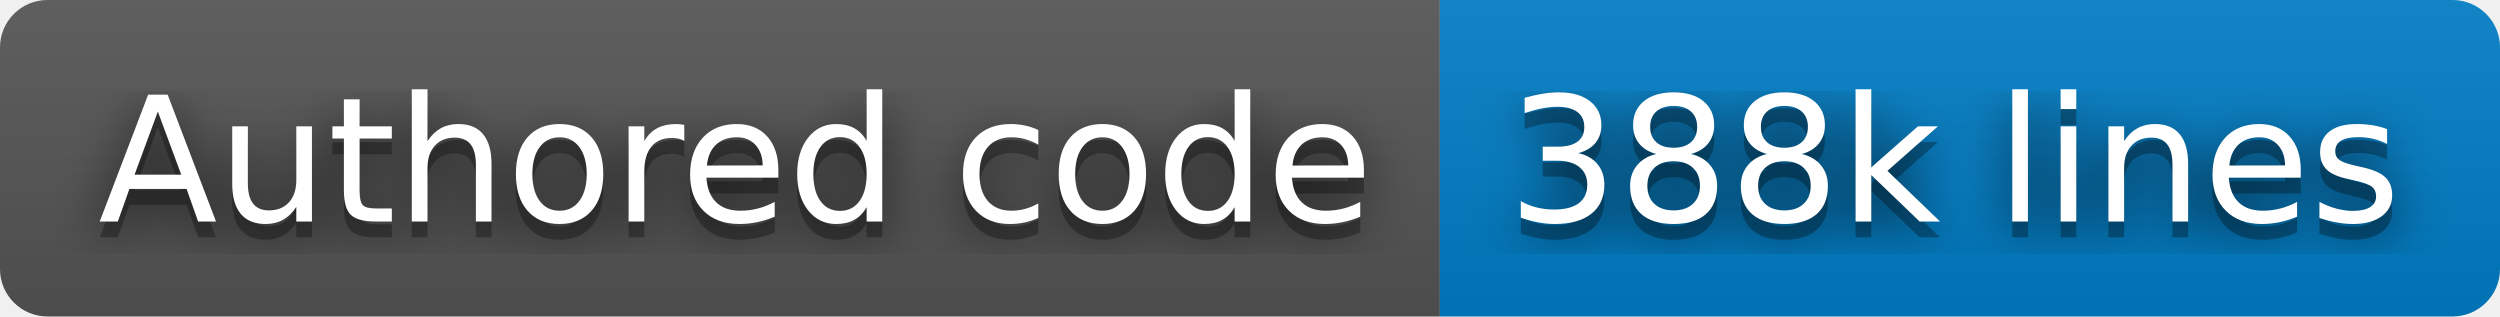
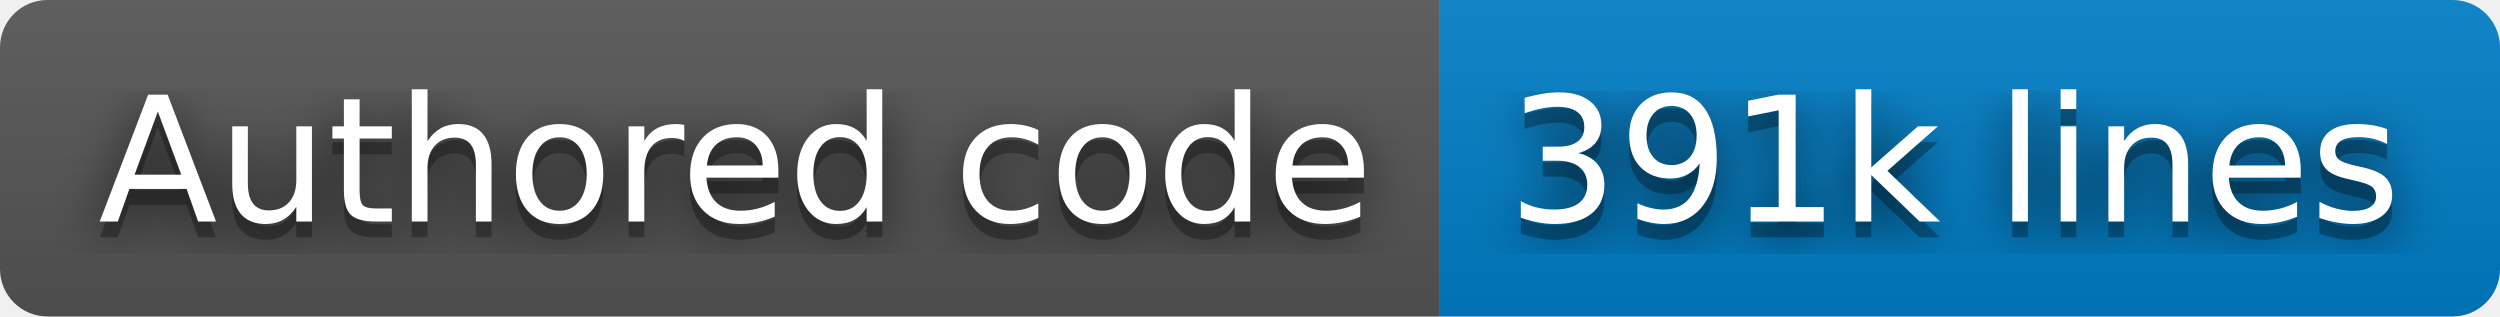
- <svg xmlns="http://www.w3.org/2000/svg" width="158" height="20" role="img" aria-label="Authored code: 388k lines">
+ <svg xmlns="http://www.w3.org/2000/svg" width="158" height="20" role="img" aria-label="Authored code: 391k lines">
  <filter id="blur">
    <feGaussianBlur stdDeviation="16" />
  </filter>
  <linearGradient id="s" x2="0" y2="100%">
    <stop offset="0" stop-color="#bbb" stop-opacity=".1" />
    <stop offset="1" stop-opacity=".1" />
  </linearGradient>
  <clipPath id="r">
    <rect width="158" height="20" rx="3" />
  </clipPath>
  <g clip-path="url(#r)">
    <rect width="91" height="20" fill="#555" />
    <rect x="91" width="67" height="20" fill="#007ec6" />
    <rect width="158" height="20" fill="url(#s)" />
  </g>
  <g fill="#fff" text-anchor="middle" font-family="Verdana,Geneva,DejaVu Sans,sans-serif" text-rendering="geometricPrecision" font-size="110">
    <g transform="scale(.1)">
      <g aria-hidden="true" fill="#010101">
        <text x="465" y="150" fill-opacity=".8" filter="url(#blur)" textLength="810">Authored code</text>
        <text x="465" y="150" fill-opacity=".3" textLength="810">Authored code</text>
      </g>
      <text x="465" y="140" textLength="810">Authored code</text>
    </g>
    <g transform="scale(.1)">
      <g aria-hidden="true" fill="#010101">
-         <text x="1235" y="150" fill-opacity=".8" filter="url(#blur)" textLength="570">388k lines</text>
-         <text x="1235" y="150" fill-opacity=".3" textLength="570">388k lines</text>
+         <text x="1235" y="150" fill-opacity=".8" filter="url(#blur)" textLength="570">391k lines</text>
+         <text x="1235" y="150" fill-opacity=".3" textLength="570">391k lines</text>
      </g>
-       <text x="1235" y="140" textLength="570">388k lines</text>
+       <text x="1235" y="140" textLength="570">391k lines</text>
    </g>
  </g>
</svg>
